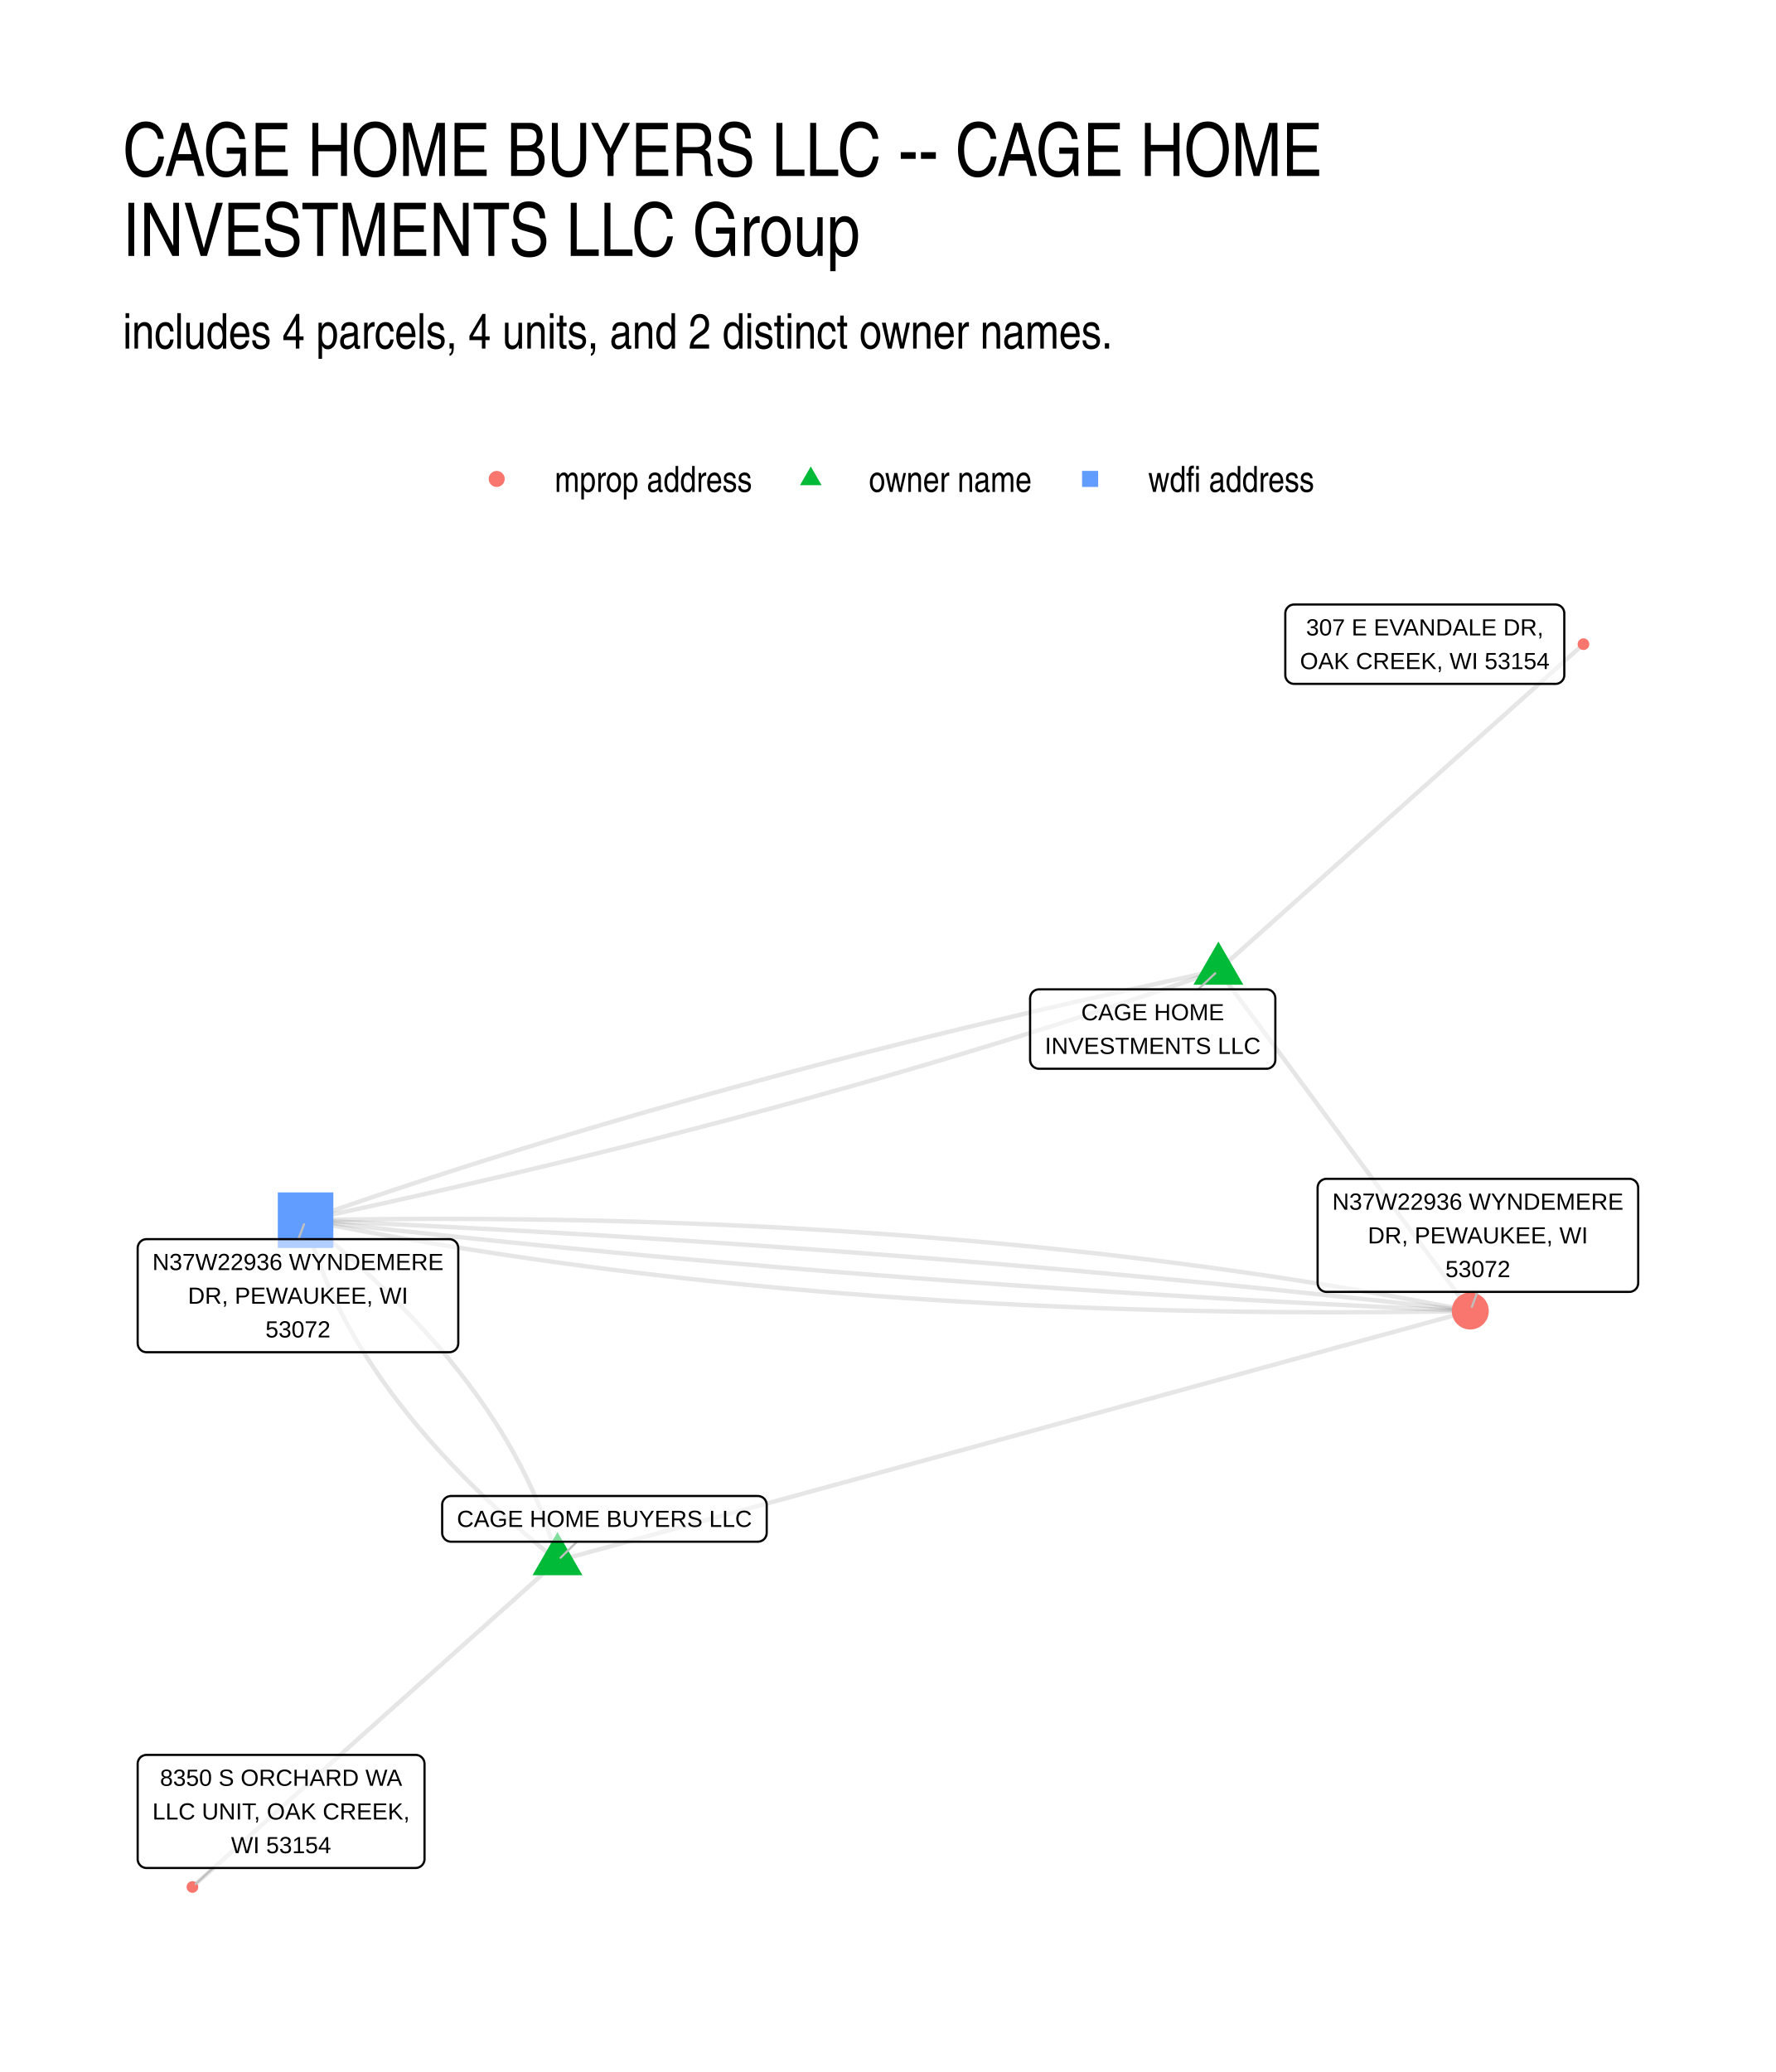
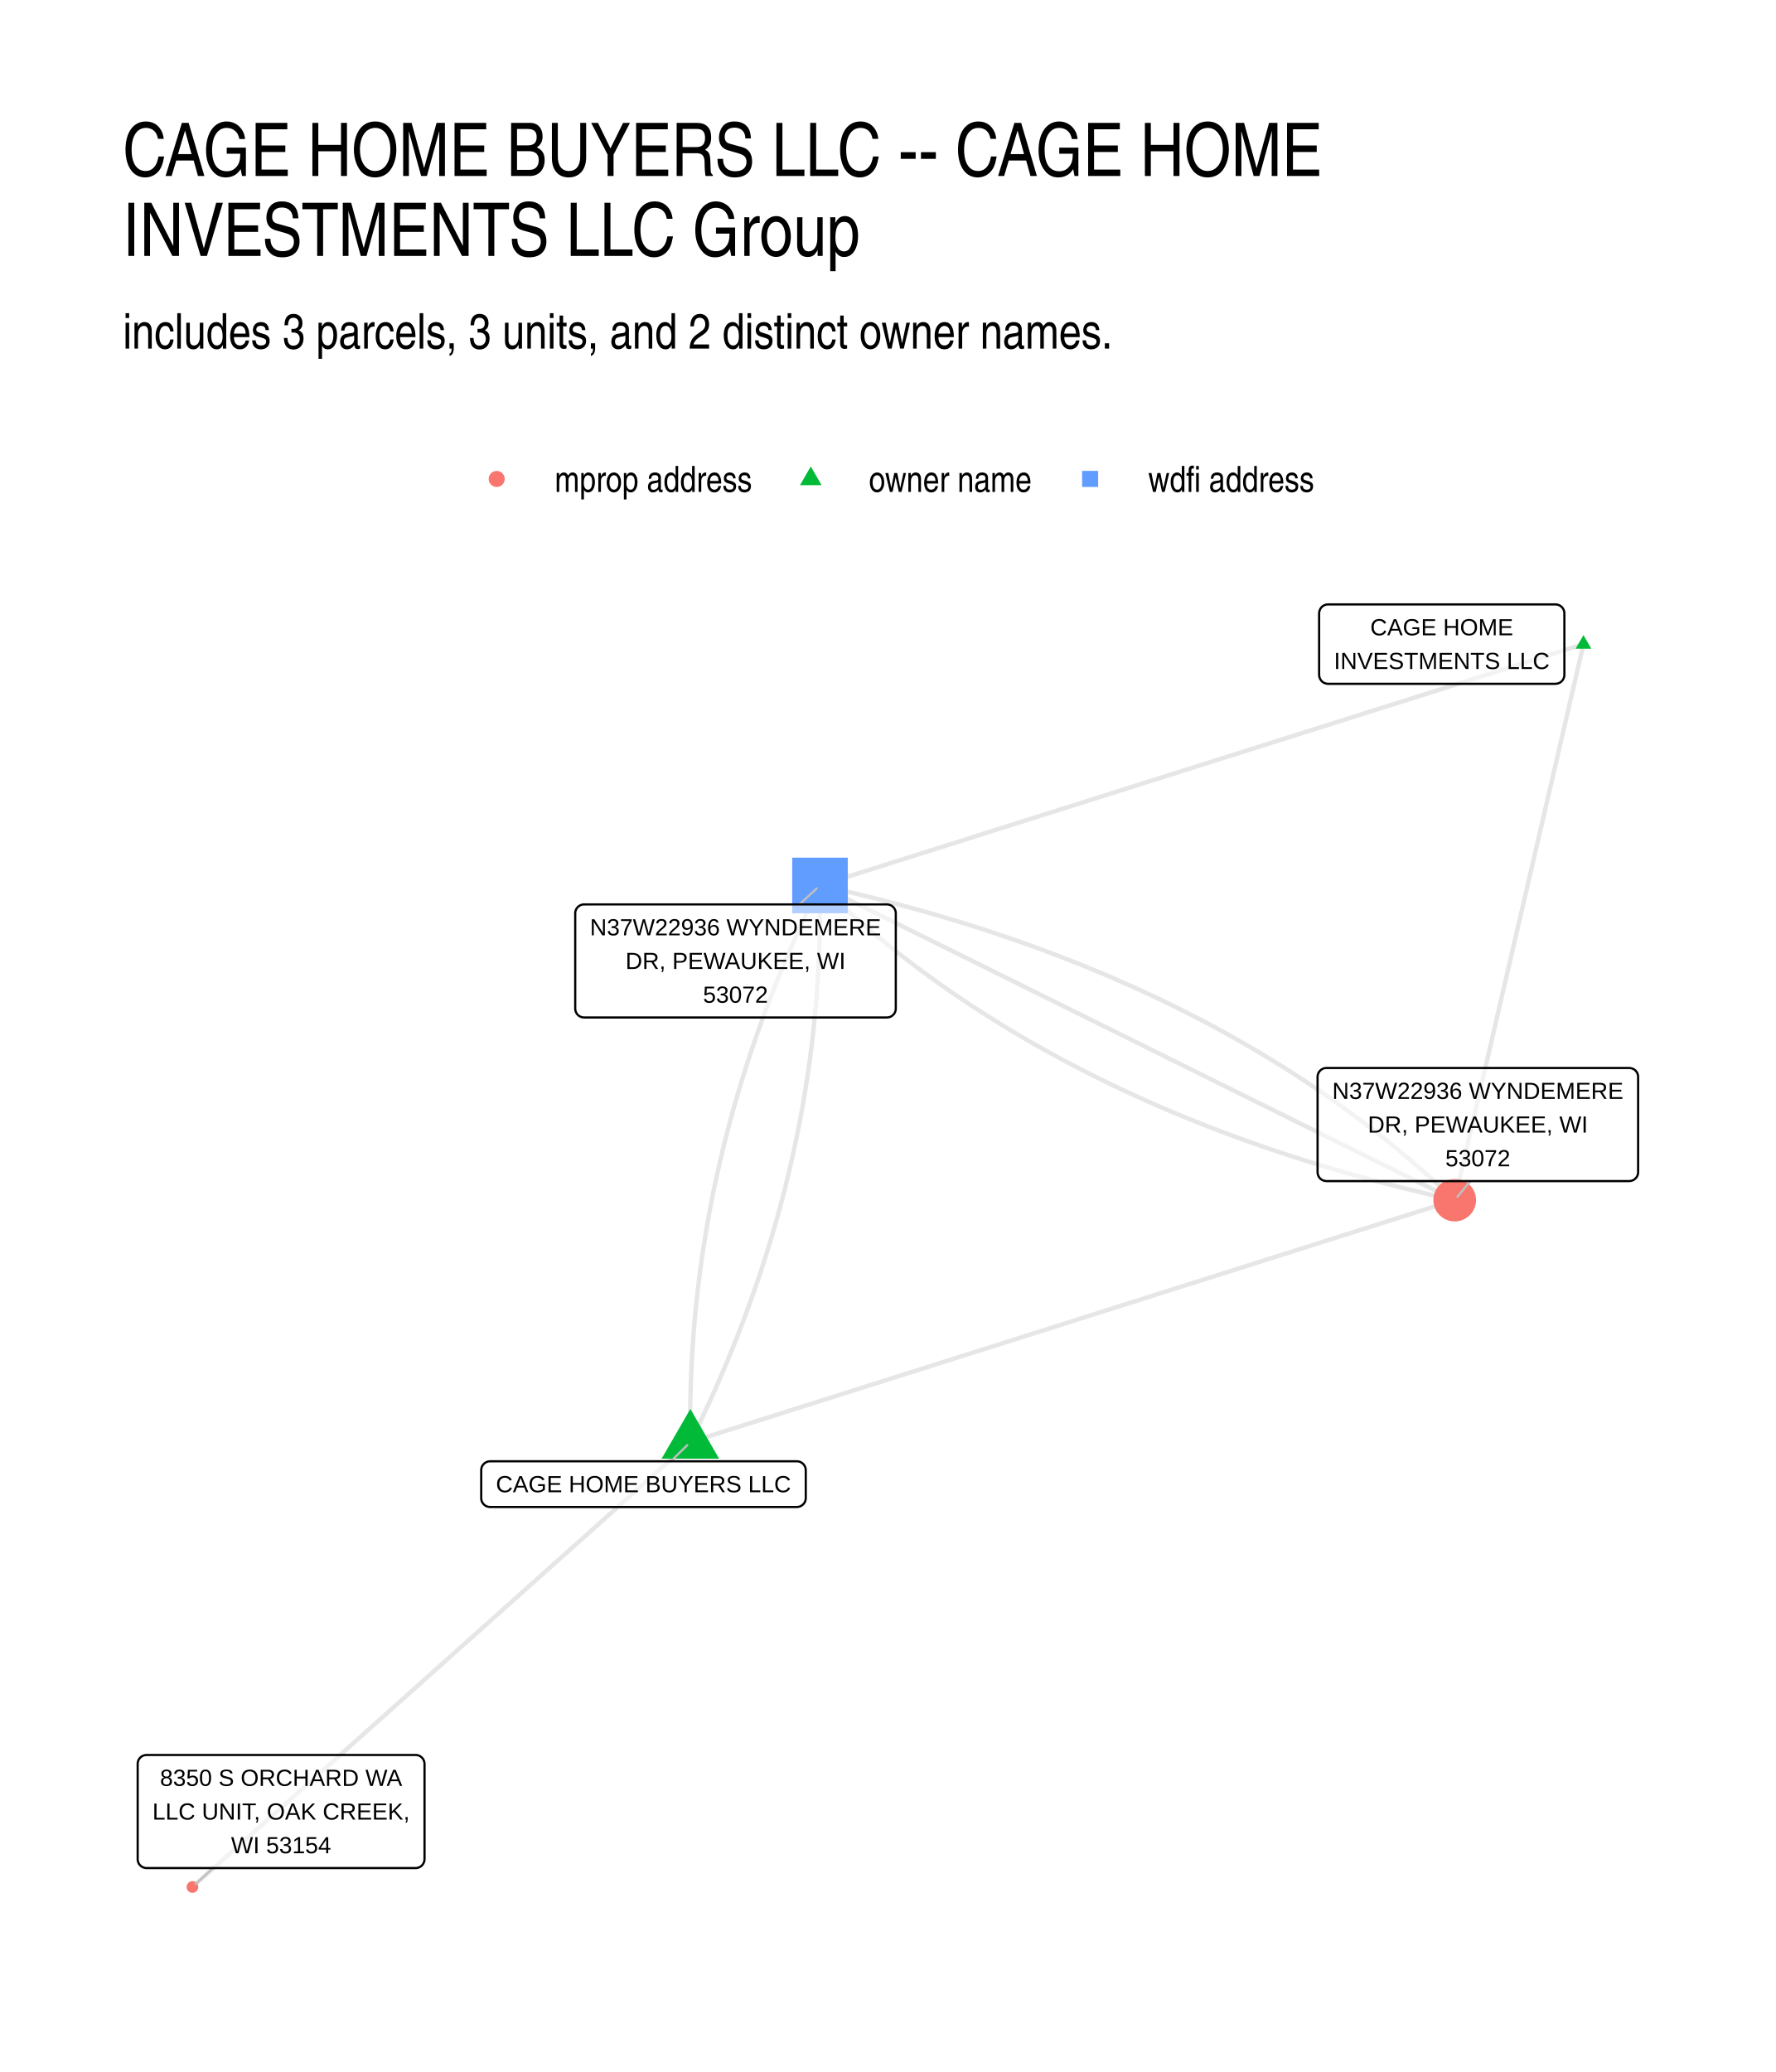
<svg xmlns="http://www.w3.org/2000/svg" width="576" height="672" viewBox="0 0 432 504">
  <g class="svglite">
    <defs>
      <style>.svglite line,.svglite polyline,.svglite polygon,.svglite path,.svglite circle{fill:none;stroke:#000000;stroke-linecap:round;stroke-linejoin:round;stroke-miterlimit:10.00}.svglite text{white-space:pre}.svglite g.glyphgroup path{fill:inherit;stroke:none}</style>
    </defs>
    <rect width="100%" height="100%" style="stroke-linecap:round;stroke-linejoin:round;stroke-miterlimit:10.00;stroke:none;fill:#FFFFFF" />
    <defs>
      <clipPath id="cpMC4wMHw0MzIuMDB8MC4wMHw1MDQuMDA=">
        <path d="M0 0h432v504H0z" />
      </clipPath>
    </defs>
    <g clip-path="url(#cpMC4wMHw0MzIuMDB8MC4wMHw1MDQuMDA=)">
      <path d="M0 0h432v504H0z" style="stroke-width:1.07;stroke:none;fill:#FFFFFF" />
    </g>
    <defs>
      <clipPath id="cpMjkuODl8NDAyLjExfDE0MS41OHw0NzQuMTE=">
        <path d="M29.89 141.58h372.22v332.53H29.89z" />
      </clipPath>
    </defs>
    <g clip-path="url(#cpMjkuODl8NDAyLjExfDE0MS41OHw0NzQuMTE=)">
-       <path d="m296.39 236.03.89-.8.9-.8.9-.8.89-.81.9-.8.9-.8.9-.8.89-.8.9-.8.9-.8.89-.81.9-.8.9-.8.9-.8.89-.8.9-.8.9-.8.89-.81.9-.8.9-.8.89-.8.9-.8.9-.8.9-.8.89-.81.9-.8.9-.8.89-.8.9-.8.9-.8.89-.8.9-.81.9-.8.9-.8.89-.8.9-.8.9-.8.89-.8.9-.8.9-.81.9-.8.89-.8.9-.8.9-.8.89-.8.9-.8.9-.81.89-.8.9-.8.9-.8.9-.8.89-.8.9-.8.9-.81.89-.8.9-.8.9-.8.89-.8.9-.8.9-.8.9-.81.89-.8.9-.8.9-.8.89-.8.9-.8.9-.8.89-.8.9-.81.9-.8.9-.8.89-.8.9-.8.9-.8.89-.8.9-.81.9-.8.9-.8.89-.8.9-.8.9-.8.89-.8.9-.81.9-.8.89-.8.9-.8.9-.8.9-.8.89-.8.9-.81.9-.8.89-.8.9-.8.9-.8.89-.8.9-.8.9-.8.9-.81.89-.8m-88.8 79.34-2.53.54-2.53.54-2.52.55-2.51.54-2.51.55-2.5.55-2.5.55-2.49.55-2.48.55-2.48.55-2.47.56-2.46.56-2.47.55-2.45.56-2.45.57-2.44.56-2.44.56-2.43.57-2.42.57-2.42.57-2.42.57-2.4.57-2.41.57-2.39.58-2.39.57-2.38.58-2.38.58-2.37.58-2.37.58-2.36.59-2.36.58-2.34.59-2.35.59-2.33.59-2.34.59-2.32.59-2.32.6-2.31.59-2.31.6-2.3.6-2.3.6-2.29.6-2.28.61-2.28.6-2.27.61-2.27.61-2.26.61-2.25.61-2.25.61-2.25.61-2.23.62-2.23.61-2.23.62-2.22.62-2.21.62-2.21.63-2.2.62-2.2.63-2.19.62-2.18.63-2.18.63-2.17.64-2.17.63-2.16.63-2.15.64-2.15.64-2.15.64-2.13.64-2.14.64-2.12.64-2.12.65-2.11.65-2.11.64-2.1.65-2.1.66-2.09.65-2.08.65-2.08.66-2.07.66-2.07.65-2.06.66-2.06.67-2.05.66-2.04.66-2.04.67-2.03.67-2.02.67-2.02.67-2.02.67-2.01.67-2 .68-1.99.68-1.99.67-1.99.68-1.98.68-1.97.69-1.97.68-1.96.69-1.95.68m61.27 82.86-.89.8-.9.8-.9.8-.89.81-.9.8-.9.8-.9.8-.89.8-.9.8-.9.8-.89.81-.9.8-.9.8-.9.8-.89.8-.9.8-.9.8-.89.8-.9.81-.9.8-.89.8-.9.8-.9.8-.9.8-.89.8-.9.81-.9.8-.89.8-.9.8-.9.8-.89.8-.9.8-.9.81-.9.8-.89.8-.9.8-.9.8-.89.8-.9.8-.9.81-.9.8-.89.8-.9.8-.9.8-.89.8-.9.8-.9.8-.89.81-.9.8-.9.8-.9.8-.89.8-.9.8-.9.8-.89.81-.9.8-.9.8-.89.8-.9.8-.9.8-.9.8-.89.81-.9.8-.9.8-.89.8-.9.8-.9.8-.89.8-.9.81-.9.8-.9.8-.89.8-.9.8-.9.8-.89.8-.9.81-.9.8-.9.8-.89.8-.9.8-.9.8-.89.8-.9.8-.9.81-.89.8-.9.8-.9.8-.9.8-.89.8-.9.8-.9.81-.89.8-.9.8-.9.8-.89.8-.9.8-.9.8-.9.81-.89.8m88.8-79.34-.22-.86-.24-.85-.24-.86-.25-.86-.26-.85-.27-.86-.27-.85-.28-.86-.29-.85-.3-.85-.31-.86-.31-.85-.33-.85-.33-.85-.33-.85-.35-.85-.36-.86-.36-.85-.37-.85-.38-.84-.38-.85-.4-.85-.4-.85-.41-.85-.42-.84-.43-.85-.43-.85-.45-.84-.45-.85-.46-.84-.46-.85-.48-.84-.48-.85-.49-.84-.5-.84-.51-.85-.51-.84-.52-.84-.53-.84-.54-.84-.55-.84-.56-.84-.56-.84-.57-.84-.58-.84-.58-.84-.6-.84-.6-.84-.61-.83-.62-.84-.63-.84-.63-.83-.65-.84-.65-.84-.66-.83-.66-.83-.68-.84-.68-.83-.69-.84-.7-.83-.71-.83-.71-.83-.73-.83-.73-.84-.74-.83-.74-.83-.76-.83-.76-.83-.77-.83-.78-.82-.79-.83-.8-.83-.8-.83-.81-.82-.82-.83-.83-.83-.83-.82-.84-.83-.86-.82-.86-.83-.86-.82-.88-.83-.88-.82-.89-.82-.9-.82-.91-.83-.91-.82-.93-.82-.93-.82-.94-.82-.95-.82-.95-.82-.96-.82-.98-.82-.97-.82-.99-.81-1-.82-1-.82-1.01-.82m222.05-60.77.62.84.61.83.62.84.62.84.62.83.62.84.62.84.62.83.62.84.62.84.62.84.61.83.62.84.62.84.62.83.62.84.62.84.62.83.62.84.62.84.61.83.62.84.62.84.62.84.62.83.62.84.62.84.62.83.62.84.62.84.61.83.62.84.62.84.62.83.62.84.62.84.62.84.62.83.62.84.61.84.62.83.62.84.62.84.62.83.62.84.62.84.62.83.62.84.62.84.61.84.62.83.62.84.62.84.62.83.62.84.62.84.62.83.62.84.61.84.62.84.62.83.62.84.62.84.62.83.62.84.62.84.62.83.61.84.62.84.62.83.62.84.62.84.62.84.62.83.62.84.62.84.62.83.61.84.62.84.62.83.62.84.62.84.62.83.62.84.62.84.62.84.61.83.62.84.62.84.62.83.62.84.62.84.62.83.62.84.62.84.62.83.61.84.62.84.62.84" style="stroke-width:1.07;stroke:#000000;stroke-opacity:0.10;stroke-linecap:butt" />
-       <path d="m296.39 236.03-1.96.69-1.96.68-1.97.69-1.97.68-1.98.68-1.98.68-1.99.68-2 .67-2 .68-2.01.67-2.01.68-2.02.67-2.03.67-2.03.66-2.04.67-2.04.66-2.05.67-2.05.66-2.06.66-2.07.66-2.07.65-2.08.66-2.09.65-2.09.66-2.09.65-2.1.65-2.11.65-2.12.64-2.11.65-2.13.64-2.13.64-2.14.65-2.14.63-2.15.64-2.16.64-2.16.63-2.16.64-2.18.63-2.17.63-2.19.63-2.19.63-2.19.62-2.21.63-2.2.62-2.22.62-2.22.62-2.22.62-2.23.62-2.24.61-2.24.61-2.25.62-2.26.61-2.26.61-2.26.6-2.28.61-2.27.61-2.29.6-2.29.6-2.29.6-2.3.6-2.31.6-2.32.59-2.31.6-2.33.59-2.33.59-2.34.59-2.34.59-2.35.59-2.35.58-2.36.59-2.37.58-2.37.58-2.38.58-2.38.58-2.39.58-2.4.57-2.4.57-2.41.58-2.41.57-2.42.57-2.43.56-2.43.57-2.43.56-2.45.57-2.45.56-2.45.56-2.46.56-2.47.55-2.47.56-2.48.55-2.48.56-2.49.55-2.5.55-2.5.55-2.5.54-2.52.55-2.52.54-2.52.54-2.53.54m61.27 82.86 2.25-.61 2.24-.62 2.24-.61 2.24-.62 2.25-.61 2.24-.61 2.24-.62 2.25-.61 2.24-.61 2.24-.62 2.25-.61 2.24-.62 2.24-.61 2.24-.61 2.25-.62 2.24-.61 2.24-.62 2.25-.61 2.24-.61 2.24-.62 2.24-.61 2.25-.62 2.24-.61 2.24-.61 2.25-.62 2.24-.61 2.24-.61 2.24-.62 2.25-.61 2.24-.62 2.24-.61 2.25-.61 2.24-.62 2.24-.61 2.25-.62 2.24-.61 2.24-.61 2.24-.62 2.25-.61 2.24-.62 2.24-.61 2.25-.61 2.24-.62 2.24-.61 2.24-.61 2.25-.62 2.24-.61 2.24-.62 2.25-.61 2.24-.61 2.24-.62 2.24-.61 2.25-.62 2.24-.61 2.24-.61 2.25-.62 2.24-.61 2.24-.62 2.25-.61 2.24-.61 2.24-.62 2.24-.61 2.25-.61 2.24-.62 2.24-.61 2.25-.62 2.24-.61 2.24-.61 2.24-.62 2.25-.61 2.24-.62 2.24-.61 2.25-.61 2.24-.62 2.24-.61 2.25-.62 2.24-.61 2.24-.61 2.24-.62 2.25-.61 2.24-.61 2.24-.62 2.25-.61 2.24-.62 2.24-.61 2.24-.61 2.25-.62 2.24-.61 2.24-.62 2.25-.61 2.24-.61 2.24-.62 2.24-.61 2.25-.62 2.24-.61 2.24-.61 2.25-.62 2.24-.61 2.24-.61m-222.05 60.77-1.01-.82-1-.81-1-.82-.98-.82-.98-.82-.98-.82-.96-.82-.95-.82-.95-.82-.94-.82-.93-.82-.93-.82-.91-.82-.91-.82-.9-.82-.89-.83-.88-.82-.88-.82-.86-.83-.86-.82-.85-.83-.85-.82-.83-.83-.83-.83-.82-.82-.81-.83-.8-.83-.8-.82-.79-.83-.77-.83-.78-.83-.76-.83-.75-.83-.75-.83-.74-.83-.73-.83-.72-.83-.72-.84-.71-.83-.7-.83-.69-.83-.68-.84-.67-.83-.67-.84-.66-.83-.65-.84-.64-.83-.64-.84-.63-.83-.62-.84-.61-.84-.6-.84-.59-.83-.59-.84-.58-.84-.57-.84-.56-.84-.56-.84-.55-.84-.53-.84-.54-.84-.52-.85-.51-.84-.51-.84-.5-.84-.49-.85-.48-.84-.48-.85-.46-.84-.46-.85-.45-.84-.45-.85-.43-.84-.43-.85-.42-.85-.41-.85-.4-.84-.39-.85-.39-.85-.38-.85-.37-.85-.36-.85-.36-.85-.34-.85-.34-.85-.33-.86-.33-.85-.31-.85-.31-.85-.3-.86-.29-.85-.28-.85-.27-.86-.27-.85-.26-.86-.25-.86-.24-.85-.24-.86-.22-.86" style="stroke-width:1.07;stroke:#000000;stroke-opacity:0.10;stroke-linecap:butt" />
-       <path d="m74.34 296.8 2.55.51 2.55.49 2.56.5 2.57.48 2.57.48 2.58.48 2.59.47 2.59.46 2.6.46 2.61.45 2.61.45 2.62.44 2.62.43 2.63.43 2.64.42 2.65.42 2.65.41 2.65.41 2.67.4 2.67.39 2.67.39 2.68.39 2.69.37 2.7.38 2.7.36 2.71.36 2.71.36 2.72.35 2.73.34 2.74.34 2.74.33 2.74.32 2.76.32 2.76.32 2.76.31 2.77.3 2.78.3 2.79.29 2.79.29 2.8.28 2.8.27 2.81.27 2.82.26 2.82.26 2.83.25 2.84.25 2.84.24 2.85.23 2.85.23 2.87.22 2.86.22 2.88.21 2.88.21 2.89.2 2.89.19 2.9.19 2.91.19 2.91.17 2.92.17 2.93.17 2.93.16 2.94.15 2.94.15 2.95.15 2.96.13 2.97.13 2.97.13 2.97.12 2.99.12 2.99.1 2.99.11 3.01.09 3.01.1 3.01.08 3.02.08 3.03.08 3.04.06 3.04.07 3.05.05 3.05.06 3.06.04 3.07.04 3.07.04 3.08.02 3.09.03 3.09.01 3.1.02h6.21l3.12-.01 3.13-.01 3.13-.01 3.13-.03 3.15-.03 3.15-.03 3.15-.04 3.17-.05 3.17-.05 3.17-.05" style="stroke-width:1.07;stroke:#000000;stroke-opacity:0.10;stroke-linecap:butt" />
-       <path d="m74.34 296.8 2.76.32 2.75.31 2.77.32 2.76.31 2.77.31 2.76.3 2.77.31 2.78.3 2.77.3 2.78.3 2.78.3 2.78.3 2.78.29 2.78.29 2.79.29 2.79.29 2.79.28 2.8.29 2.79.28 2.8.28 2.8.28 2.8.28 2.81.27 2.8.27 2.81.27 2.81.27 2.81.27 2.82.26 2.82.27 2.81.26 2.83.26 2.82.26 2.82.25 2.83.25 2.83.26 2.83.25 2.84.24 2.83.25 2.84.24 2.84.25 2.85.24 2.84.23 2.85.24 2.85.24 2.85.23 2.85.23 2.86.23 2.85.22 2.86.23 2.87.22 2.86.22 2.87.22 2.86.22 2.87.22 2.88.21 2.87.21 2.88.21 2.88.21 2.88.2 2.88.21 2.89.2 2.88.2 2.89.2 2.9.19 2.89.2 2.9.19 2.89.19 2.9.19 2.91.19 2.9.18 2.91.19 2.91.18 2.91.18 2.91.17 2.92.18 2.91.17 2.92.17 2.92.17 2.93.17 2.92.17 2.93.16 2.93.16 2.94.16 2.93.16 2.94.16 2.93.15 2.95.15 2.94.15 2.94.15 2.95.15 2.95.15 2.95.14 2.96.14 2.95.14 2.96.14 2.96.13 2.96.13 2.97.14 2.96.13" style="stroke-width:1.07;stroke:#000000;stroke-opacity:0.10;stroke-linecap:butt" />
-       <path d="m74.34 296.8 2.96.13 2.97.13 2.96.14 2.96.13 2.96.14 2.95.14 2.96.14 2.95.14 2.95.15 2.95.15 2.94.14 2.94.15 2.95.16 2.93.15 2.94.16 2.93.16 2.94.16 2.93.16 2.93.16 2.92.17 2.93.17 2.92.17 2.92.17 2.91.17 2.92.18 2.91.17 2.91.18 2.91.18 2.91.19 2.9.18 2.91.19 2.9.19 2.89.19 2.9.19 2.89.19 2.9.2 2.89.2 2.88.2 2.89.2 2.88.21 2.88.2 2.88.21 2.88.21 2.87.21 2.88.21 2.87.22 2.86.22 2.87.22 2.86.22 2.87.22 2.86.23 2.85.22 2.86.23 2.85.23 2.85.23 2.85.24 2.85.23 2.84.24 2.85.24 2.84.25 2.84.24 2.83.25 2.84.24 2.83.25 2.83.25 2.83.26 2.82.25 2.82.26 2.83.26 2.81.26 2.82.26 2.82.27 2.81.27 2.81.27 2.81.27 2.8.27 2.81.27 2.8.28 2.8.28 2.8.28 2.79.28 2.8.28 2.79.29 2.79.29 2.79.29 2.78.29 2.78.29 2.78.3 2.78.3 2.78.3 2.77.3 2.78.3 2.77.31 2.76.3 2.77.31 2.76.31 2.77.31 2.75.32 2.76.32" style="stroke-width:1.07;stroke:#000000;stroke-opacity:0.10;stroke-linecap:butt" />
-       <path d="m74.34 296.8 3.17-.05 3.17-.05 3.17-.05 3.15-.04 3.15-.04 3.15-.02 3.13-.03 3.13-.01 3.13-.02h9.33l3.1.02 3.09.01 3.09.03 3.08.02 3.07.04 3.07.04 3.06.04 3.05.06 3.05.05 3.04.07 3.04.06 3.03.08 3.02.08 3.01.08 3.01.1 3.01.09 2.99.11 2.99.1 2.99.12 2.97.12 2.97.12 2.97.14 2.96.13 2.95.15 2.94.14 2.94.16 2.93.16 2.93.17 2.92.17 2.91.17 2.91.19 2.9.19 2.89.19 2.89.2 2.88.21 2.88.21 2.86.21 2.87.23 2.85.23 2.85.23 2.84.24 2.84.25 2.83.25 2.82.26 2.82.26 2.81.27 2.8.27 2.8.28 2.79.29 2.79.29 2.78.3 2.77.3 2.76.31 2.76.31 2.76.33 2.74.32 2.74.33 2.74.34 2.73.34 2.72.35 2.71.36 2.71.36 2.7.36 2.7.38 2.69.37 2.68.39 2.67.38 2.67.4 2.67.4 2.65.41 2.65.41 2.65.42 2.64.42 2.63.43 2.62.43 2.62.44 2.61.45 2.61.45 2.6.46 2.59.46 2.59.47 2.58.48 2.57.48 2.57.48 2.56.49 2.55.5 2.55.51" style="stroke-width:1.07;stroke:#000000;stroke-opacity:0.10;stroke-linecap:butt" />
-       <path d="m296.39 229.03 6.06 10.5h-12.13zM135.61 372.66l6.07 10.5h-12.13z" style="stroke-width:0.71;stroke:none;fill:#00BA38" />
-       <path d="M67.58 303.56h13.51v-13.51H67.58z" style="stroke-width:0.71;stroke:none;fill:#619CFF" />
-       <circle cx="385.19" cy="156.69" r="1.42" style="stroke-width:0.71;stroke:none;fill:#F8766D" />
+       <path d="m167.94 350.78-1.23 1.09-1.22 1.1-1.22 1.09-1.23 1.09-1.22 1.1-1.22 1.09-1.23 1.09-1.22 1.1-1.22 1.09-1.23 1.09-1.22 1.1-1.22 1.09-1.23 1.09-1.22 1.09-1.22 1.1-1.23 1.09-1.22 1.09-1.23 1.1-1.22 1.09-1.22 1.09-1.23 1.1-1.22 1.09-1.22 1.09-1.23 1.1-1.22 1.09-1.22 1.09-1.23 1.1-1.22 1.09-1.22 1.09-1.23 1.09-1.22 1.1-1.23 1.09-1.22 1.09-1.22 1.1-1.23 1.09-1.22 1.09-1.22 1.1-1.23 1.09-1.22 1.09-1.22 1.1-1.23 1.09-1.22 1.09-1.22 1.09-1.23 1.1-1.22 1.09-1.22 1.09-1.23 1.1-1.22 1.09-1.23 1.09-1.22 1.1-1.22 1.09-1.23 1.09-1.22 1.1-1.22 1.09-1.23 1.09-1.22 1.09-1.22 1.1-1.23 1.09-1.22 1.09-1.22 1.1-1.23 1.09-1.22 1.09-1.23 1.1-1.22 1.09-1.22 1.09-1.23 1.1-1.22 1.09-1.22 1.09-1.23 1.09-1.22 1.1-1.22 1.09-1.23 1.09-1.22 1.1-1.22 1.09-1.23 1.09-1.22 1.1-1.22 1.09-1.23 1.09-1.22 1.1-1.23 1.09-1.22 1.09-1.22 1.09-1.23 1.1-1.22 1.09-1.22 1.09-1.23 1.1-1.22 1.09-1.22 1.09-1.23 1.1-1.22 1.09-1.22 1.09-1.23 1.1-1.22 1.09-1.23 1.09-1.22 1.09-1.22 1.1-1.23 1.09-1.22 1.09-1.22 1.1m121.13-108.22.66-1.33.65-1.33.64-1.34.64-1.33.63-1.34.62-1.34.62-1.33.61-1.34.6-1.34.59-1.34.59-1.34.58-1.34.58-1.34.56-1.34.57-1.34.55-1.35.55-1.34.54-1.35.53-1.34.53-1.35.51-1.35.52-1.34.5-1.35.5-1.35.49-1.35.49-1.35.47-1.35.48-1.35.46-1.36.46-1.35.45-1.35.44-1.36.44-1.35.42-1.36.43-1.36.41-1.36.41-1.35.4-1.36.4-1.36.38-1.36.39-1.37.37-1.36.37-1.36.36-1.36.35-1.37.35-1.36.33-1.37.34-1.36.32-1.37.32-1.37.31-1.37.31-1.37.29-1.37.3-1.37.28-1.37.28-1.37.27-1.37.26-1.38.26-1.37.25-1.37.24-1.38.23-1.38.23-1.37.22-1.38.22-1.38.21-1.38.2-1.38.19-1.38.19-1.38.18-1.38.17-1.38.17-1.39.16-1.38.15-1.39.14-1.38.14-1.39.13-1.39.13-1.38.12-1.39.11-1.39.1-1.39.1-1.39.09-1.39.08-1.39.08-1.4.07-1.39.06-1.39.06-1.4.04-1.4.05-1.39.03-1.4.03-1.4.02-1.39.01-1.4.01-1.4v-1.4l-.01-1.41-.01-1.4-.02-1.4m185.72-58.69-.31 1.37-.32 1.36-.32 1.37-.31 1.37-.32 1.36-.32 1.37-.31 1.36-.32 1.37-.32 1.36-.31 1.37-.32 1.37-.31 1.36-.32 1.37-.32 1.36-.31 1.37-.32 1.37-.32 1.36-.31 1.37-.32 1.36-.32 1.37-.31 1.37-.32 1.36-.32 1.37-.31 1.36-.32 1.37-.31 1.36-.32 1.37-.32 1.37-.31 1.36-.32 1.37-.32 1.36-.31 1.37-.32 1.37-.32 1.36-.31 1.37-.32 1.36-.32 1.37-.31 1.36-.32 1.37-.31 1.37-.32 1.36-.32 1.37-.31 1.36-.32 1.37-.32 1.37-.31 1.36-.32 1.37-.32 1.36-.31 1.37-.32 1.36-.32 1.37-.31 1.37-.32 1.36-.31 1.37-.32 1.36-.32 1.37-.31 1.37-.32 1.36-.32 1.37-.31 1.36-.32 1.37-.32 1.36-.31 1.37-.32 1.37-.32 1.36-.31 1.37-.32 1.36-.31 1.37-.32 1.37-.32 1.36-.31 1.37-.32 1.36-.32 1.37-.31 1.36-.32 1.37-.32 1.37-.31 1.36-.32 1.37-.32 1.36-.31 1.37-.32 1.37-.31 1.36-.32 1.37-.32 1.36-.31 1.37-.32 1.37-.32 1.36-.31 1.37-.32 1.36-.32 1.37-.31 1.36-.32 1.37-.32 1.37-.31 1.36-.32 1.37-.31 1.36-.32 1.37-.32 1.37-.31 1.36m31.32-135.22-1.87.6-1.88.59-1.88.59-1.87.59-1.88.6-1.87.59-1.88.59-1.88.59-1.87.6-1.88.59-1.87.59-1.88.6-1.88.59-1.87.59-1.88.59-1.87.6-1.88.59-1.87.59-1.88.6-1.88.59-1.87.59-1.88.59-1.87.6-1.88.59-1.88.59-1.87.6-1.88.59-1.87.59-1.88.59-1.88.6-1.87.59-1.88.59-1.87.59-1.88.6-1.88.59-1.87.59-1.88.6-1.87.59-1.88.59-1.88.59-1.87.6-1.88.59-1.87.59-1.88.6-1.88.59-1.87.59-1.88.59-1.87.6-1.88.59-1.88.59-1.87.6-1.88.59-1.87.59-1.88.59-1.88.6-1.87.59-1.88.59-1.87.6-1.88.59-1.88.59-1.87.59-1.88.6-1.87.59-1.88.59-1.88.59-1.87.6-1.88.59-1.87.59-1.88.6-1.88.59-1.87.59-1.88.59-1.87.6-1.88.59-1.88.59-1.87.6-1.88.59-1.87.59-1.88.59-1.88.6-1.87.59-1.88.59-1.87.6-1.88.59-1.88.59-1.87.59-1.88.6-1.87.59-1.88.59-1.88.59-1.87.6-1.88.59-1.87.59-1.88.6-1.88.59-1.87.59-1.88.59-1.87.6-1.88.59m-31.53 135.4 1.88-.59 1.87-.6 1.88-.59 1.88-.6 1.88-.59 1.88-.6 1.87-.59 1.88-.6 1.88-.59 1.88-.59 1.88-.6 1.88-.59 1.87-.6 1.88-.59 1.88-.6 1.88-.59 1.88-.6 1.87-.59 1.88-.6 1.88-.59 1.88-.6 1.88-.59 1.87-.6 1.88-.59 1.88-.59 1.88-.6 1.88-.59 1.87-.6 1.88-.59 1.88-.6 1.88-.59 1.88-.6 1.87-.59 1.88-.6 1.88-.59 1.88-.6 1.88-.59 1.87-.6 1.88-.59 1.88-.59 1.88-.6 1.88-.59 1.87-.6 1.88-.59 1.88-.6 1.88-.59 1.88-.6 1.88-.59 1.87-.6 1.88-.59 1.88-.6 1.88-.59 1.88-.59 1.87-.6 1.88-.59 1.88-.6 1.88-.59 1.88-.6 1.87-.59 1.88-.6 1.88-.59 1.88-.6 1.88-.59 1.87-.6 1.88-.59 1.88-.6 1.88-.59 1.88-.59 1.87-.6 1.88-.59 1.88-.6 1.88-.59 1.88-.6 1.87-.59 1.88-.6 1.88-.59 1.88-.6 1.88-.59 1.87-.6 1.88-.59 1.88-.6 1.88-.59 1.88-.59 1.87-.6 1.88-.59 1.88-.6 1.88-.59 1.88-.6 1.88-.59 1.87-.6 1.88-.59 1.88-.6 1.88-.59 1.88-.6 1.87-.59 1.88-.6 1.88-.59 1.88-.59 1.88-.6" style="stroke-width:1.07;stroke:#000000;stroke-opacity:0.10;stroke-linecap:butt" />
+       <path d="m167.94 350.78-.02-1.4-.02-1.4v-4.2l.02-1.4.02-1.4.03-1.4.03-1.4.04-1.39.05-1.4.06-1.39.06-1.4.07-1.39.08-1.39.08-1.4.09-1.39.1-1.39.1-1.39.11-1.39.12-1.38.12-1.39.14-1.39.13-1.39.15-1.38.15-1.39.16-1.38.17-1.38.17-1.39.18-1.38.19-1.38.19-1.38.2-1.38.21-1.38.22-1.38.22-1.37.23-1.38.23-1.38.24-1.37.25-1.38.26-1.37.26-1.38.27-1.37.28-1.37.28-1.37.29-1.37.3-1.37.31-1.37.31-1.37.32-1.37.32-1.36.33-1.37.34-1.37.35-1.36.35-1.36.36-1.37.37-1.36.37-1.36.38-1.36.39-1.36.4-1.36.4-1.36.41-1.36.41-1.36.42-1.36.43-1.35.44-1.36.44-1.35.45-1.36.46-1.35.46-1.35.47-1.36.48-1.35.49-1.35.49-1.35.5-1.35.5-1.34.51-1.35.52-1.35.53-1.35.53-1.34.54-1.35.55-1.34.55-1.34.56-1.35.57-1.34.58-1.34.58-1.34.59-1.34.59-1.34.6-1.34.61-1.34.62-1.33.62-1.34.63-1.33.64-1.34.64-1.33.65-1.34.66-1.33m0 0 1.18 1.12 1.18 1.1 1.19 1.11 1.2 1.09 1.21 1.09 1.21 1.08 1.23 1.07 1.23 1.07 1.24 1.06 1.24 1.05 1.26 1.05 1.26 1.03 1.27 1.04 1.28 1.02 1.29 1.02 1.29 1.01 1.3 1 1.31 1 1.32.99 1.32.98 1.33.98 1.34.97 1.35.96 1.36.95 1.36.95 1.37.94 1.38.94 1.39.92 1.4.92 1.4.91 1.41.91 1.42.9 1.43.89 1.43.89 1.44.87 1.45.87 1.46.87 1.47.86 1.47.85 1.48.84 1.49.83 1.5.83 1.5.83 1.51.81 1.53.81 1.52.8 1.54.79 1.54.79 1.56.78 1.55.77 1.57.77 1.58.76 1.58.75 1.59.75 1.6.73 1.61.73 1.61.73 1.62.72 1.63.71 1.64.7 1.65.7 1.65.68 1.66.69 1.67.67 1.68.67 1.68.66 1.69.66 1.7.64 1.71.64 1.72.64 1.72.62 1.73.62 1.74.61 1.75.61 1.76.6 1.76.59 1.77.58 1.78.58 1.78.57 1.8.56 1.8.56 1.81.55 1.82.54 1.82.54 1.84.53 1.84.52 1.85.51 1.85.51 1.87.5 1.87.49 1.88.49 1.89.48 1.9.47 1.9.47 1.91.46 1.92.45 1.93.44 1.93.44 1.95.43" style="stroke-width:1.07;stroke:#000000;stroke-opacity:0.10;stroke-linecap:butt" />
+       <path d="m199.47 215.38 1.56.77 1.56.78 1.56.77 1.56.77 1.56.78 1.56.77 1.56.77 1.56.77 1.56.78 1.56.77 1.56.77 1.55.78 1.56.77 1.56.77 1.56.78 1.56.77 1.56.77 1.56.77 1.56.78 1.56.77 1.56.77 1.56.78 1.56.77 1.56.77 1.56.78 1.56.77 1.56.77 1.56.78 1.56.77 1.56.77 1.56.77 1.56.78 1.56.77 1.55.77 1.56.78 1.56.77 1.56.77 1.56.78 1.56.77 1.56.77 1.56.77 1.56.78 1.56.77 1.56.77 1.56.78 1.56.77 1.56.77 1.56.78 1.56.77 1.56.77 1.56.78 1.56.77 1.56.77 1.56.77 1.56.78 1.56.77 1.55.77 1.56.78 1.56.77 1.56.77 1.56.78 1.56.77 1.56.77 1.56.77 1.56.78 1.56.77 1.56.77 1.56.78 1.56.77 1.56.77 1.56.78 1.56.77 1.56.77 1.56.78 1.56.77 1.56.77 1.56.77 1.56.78 1.55.77 1.56.77 1.56.78 1.56.77 1.56.77 1.56.78 1.56.77 1.56.77 1.56.77 1.56.78 1.56.77 1.56.77 1.56.78 1.56.77 1.56.77 1.56.78 1.56.77 1.56.77 1.56.77 1.56.78 1.56.77" style="stroke-width:1.07;stroke:#000000;stroke-opacity:0.10;stroke-linecap:butt" />
+       <path d="m199.47 215.38 1.94.43 1.94.44 1.93.44 1.91.45 1.92.46 1.9.47 1.9.47 1.88.48 1.88.49 1.88.49 1.86.5 1.86.51 1.85.51 1.84.52 1.83.53 1.83.54 1.81.54 1.81.55 1.81.56 1.79.56 1.79.57 1.78.58 1.77.58 1.76.59 1.75.6 1.75.61 1.74.61 1.73.62 1.73.62 1.71.64 1.71.64 1.7.65 1.69.65 1.69.66 1.68.67 1.66.67 1.67.69 1.65.69 1.65.69 1.63.71 1.63.71 1.63.71 1.61.73 1.61.73 1.59.74 1.6.74 1.58.75 1.57.76 1.57.77 1.56.77 1.55.78 1.55.79 1.53.79 1.53.8 1.52.81 1.51.82 1.51.82 1.5.83 1.48.83 1.49.85 1.47.85 1.47.85 1.45.87 1.45.87 1.45.88 1.43.88 1.43.89 1.41.9 1.42.91 1.4.91 1.39.92 1.39.93 1.38.93 1.37.94 1.37.95 1.35.95 1.35.96 1.34.97 1.33.98 1.33.98 1.32.99 1.31 1 1.3 1 1.29 1.01 1.29 1.02 1.27 1.02 1.27 1.04 1.27 1.04 1.25 1.04 1.25 1.05 1.24 1.06 1.23 1.07 1.22 1.07 1.22 1.08 1.2 1.09 1.2 1.1 1.2 1.1 1.18 1.11 1.18 1.11" style="stroke-width:1.07;stroke:#000000;stroke-opacity:0.10;stroke-linecap:butt" />
+       <path d="m167.94 342.71 6.99 12.11h-13.99zm217.25-188.23 1.92 3.32h-3.83z" style="stroke-width:0.71;stroke:none;fill:#00BA38" />
+       <path d="M192.71 222.14h13.52v-13.52h-13.52z" style="stroke-width:0.71;stroke:none;fill:#619CFF" />
      <circle cx="46.81" cy="459" r="1.42" style="stroke-width:0.71;stroke:none;fill:#F8766D" />
-       <circle cx="357.66" cy="318.89" r="4.5" style="stroke-width:0.71;stroke:none;fill:#F8766D" />
-       <path d="m291.46 240.65 4.15-3.89M140.35 375.01l-3.98 3.9m-63.78-77.5 1.37-3.61M51.84 454.37l-4.25 3.9m311.82-144.03-1.37 3.65" style="stroke-width:0.53;stroke:#BFBFBF" />
-       <path d="M252.74 259.96h55.34-.09l.35-.01.34-.07.32-.13.3-.17.27-.22.23-.26.19-.29.14-.32.08-.34.03-.35h0v-14.99h0l-.03-.34-.08-.34-.14-.32-.19-.3-.23-.26-.27-.22-.3-.17-.32-.12-.34-.07-.26-.02h-55.34l.26.02-.34-.02-.35.05-.33.09-.32.15-.28.2-.25.24-.21.28-.16.31-.11.33-.06.34-.01.17v14.99l.01-.17v.35l.06.34.11.33.16.31.21.28.25.24.28.19.32.15.33.1.35.04z" style="stroke-width:0.53;fill:#FFFFFF;fill-opacity:0.50" />
-       <text x="280.41" y="248.17" lengthAdjust="spacingAndGlyphs" style="font-size:5.69px;font-family:&quot;Liberation Sans&quot;" text-anchor="middle" textLength="34.77">CAGE HOME</text>
-       <text x="280.41" y="256.36" lengthAdjust="spacingAndGlyphs" style="font-size:5.69px;font-family:&quot;Liberation Sans&quot;" text-anchor="middle" textLength="52.45">INVESTMENTS LLC</text>
-       <path d="M109.72 375.01h74.63-.09l.35-.02.34-.07.33-.12.3-.17.27-.22.23-.26.18-.3.14-.32.08-.34.03-.34h0v-6.8h0l-.03-.34-.08-.34-.14-.32-.18-.3-.23-.26-.27-.22-.3-.17-.33-.12-.34-.07-.26-.02h-74.63l.26.02-.35-.02-.34.05-.34.09-.31.15-.29.2-.25.24-.2.28-.17.3-.11.33-.05.35-.01.17v6.8l.01-.18v.35l.05.35.11.32.17.31.2.28.25.24.29.2.31.15.34.09.34.05z" style="stroke-width:0.53;fill:#FFFFFF;fill-opacity:0.50" />
-       <text x="147.04" y="371.41" lengthAdjust="spacingAndGlyphs" style="font-size:5.69px;font-family:&quot;Liberation Sans&quot;" text-anchor="middle" textLength="71.75">CAGE HOME BUYERS LLC</text>
-       <path d="M35.65 328.92h73.67-.09l.35-.02.34-.07.32-.12.3-.17.27-.22.23-.26.19-.3.13-.32.09-.34.03-.34h0v-23.19h0l-.03-.34-.09-.34-.13-.32-.19-.29-.23-.26-.27-.22-.3-.18-.32-.12-.34-.07-.26-.02H35.65l.26.02-.34-.02-.35.05-.33.09-.32.15-.28.2-.25.24-.21.28-.16.31-.11.33-.06.34-.01.17v23.19l.01-.18v.35l.06.35.11.33.16.3.21.28.25.24.28.2.32.15.33.09.35.05z" style="stroke-width:0.53;fill:#FFFFFF;fill-opacity:0.50" />
-       <text x="72.49" y="308.93" lengthAdjust="spacingAndGlyphs" style="font-size:5.69px;font-family:&quot;Liberation Sans&quot;" text-anchor="middle" textLength="70.78">N37W22936 WYNDEMERE</text>
-       <text x="72.49" y="317.12" lengthAdjust="spacingAndGlyphs" style="font-size:5.69px;font-family:&quot;Liberation Sans&quot;" text-anchor="middle" textLength="53.53">DR, PEWAUKEE, WI</text>
-       <text x="72.49" y="325.32" lengthAdjust="spacingAndGlyphs" style="font-size:5.69px;font-family:&quot;Liberation Sans&quot;" text-anchor="middle" textLength="15.78">53072</text>
-       <path d="M314.82 166.35h63.55-.08l.34-.01.34-.07.33-.12.3-.18.27-.22.23-.26.19-.29.13-.32.09-.34.02-.35h0V149.2h0l-.02-.34-.09-.34-.13-.32-.19-.3-.23-.26-.27-.22-.3-.17-.33-.12-.34-.07-.26-.02h-63.55l.26.02-.34-.02-.35.05-.33.09-.32.15-.28.2-.25.24-.21.28-.17.31-.11.33-.05.34-.01.17v14.99l.01-.17v.35l.05.34.11.33.17.31.21.28.25.24.28.19.32.15.33.1.35.04z" style="stroke-width:0.53;fill:#FFFFFF;fill-opacity:0.50" />
-       <text x="346.6" y="154.56" lengthAdjust="spacingAndGlyphs" style="font-size:5.69px;font-family:&quot;Liberation Sans&quot;" text-anchor="middle" textLength="57.73">307 E EVANDALE DR,</text>
-       <text x="346.6" y="162.75" lengthAdjust="spacingAndGlyphs" style="font-size:5.69px;font-family:&quot;Liberation Sans&quot;" text-anchor="middle" textLength="60.67">OAK CREEK, WI 53154</text>
-       <path d="M35.65 454.37h65.46-.09l.35-.01.34-.07.32-.13.3-.17.27-.22.23-.26.19-.29.13-.32.09-.34.03-.35h0v-23.18h0l-.03-.35-.09-.34-.13-.32-.19-.29-.23-.26-.27-.22-.3-.18-.32-.12-.34-.07-.26-.01H35.65l.26.01-.35-.01-.34.04-.34.1-.31.15-.29.19-.25.24-.21.28-.16.31-.11.33-.06.34v23.36-.17.35l.06.34.11.33.16.31.21.27.25.25.29.19.31.15.34.1.34.04z" style="stroke-width:0.53;fill:#FFFFFF;fill-opacity:0.50" />
-       <text x="68.38" y="434.38" lengthAdjust="spacingAndGlyphs" style="font-size:5.69px;font-family:&quot;Liberation Sans&quot;" text-anchor="middle" textLength="58.88">8350 S ORCHARD WA</text>
-       <text x="68.38" y="442.58" lengthAdjust="spacingAndGlyphs" style="font-size:5.69px;font-family:&quot;Liberation Sans&quot;" text-anchor="middle" textLength="62.58">LLC UNIT, OAK CREEK,</text>
-       <text x="68.38" y="450.77" lengthAdjust="spacingAndGlyphs" style="font-size:5.69px;font-family:&quot;Liberation Sans&quot;" text-anchor="middle" textLength="24.31">WI 53154</text>
-       <path d="M322.68 314.24h73.67-.09l.35-.01.34-.07.32-.13.3-.17.27-.22.23-.26.19-.29.13-.32.09-.34.03-.35h0V288.9h0l-.03-.35-.09-.34-.13-.32-.19-.29-.23-.26-.27-.22-.3-.17-.32-.13-.34-.07-.26-.01h-73.67l.26.01-.34-.01-.35.04-.33.1-.32.15-.28.19-.25.24-.21.28-.16.31-.11.33-.06.34-.01.18v23.18l.01-.17v.35l.06.34.11.33.16.31.21.27.25.25.28.19.32.15.33.1.35.04z" style="stroke-width:0.53;fill:#FFFFFF;fill-opacity:0.50" />
-       <text x="359.51" y="294.25" lengthAdjust="spacingAndGlyphs" style="font-size:5.69px;font-family:&quot;Liberation Sans&quot;" text-anchor="middle" textLength="70.78">N37W22936 WYNDEMERE</text>
-       <text x="359.51" y="302.45" lengthAdjust="spacingAndGlyphs" style="font-size:5.69px;font-family:&quot;Liberation Sans&quot;" text-anchor="middle" textLength="53.53">DR, PEWAUKEE, WI</text>
-       <text x="359.51" y="310.64" lengthAdjust="spacingAndGlyphs" style="font-size:5.69px;font-family:&quot;Liberation Sans&quot;" text-anchor="middle" textLength="15.78">53072</text>
+       <circle cx="353.87" cy="291.91" r="5.19" style="stroke-width:0.71;stroke:none;fill:#F8766D" />
+       <path d="m163.19 355.45 3.99-3.92m27.29-131.54 4.22-3.89M51.82 454.39l-4.23 3.89m310.09-170.99-3.14 3.8" style="stroke-width:0.53;stroke:#BFBFBF" />
+       <path d="M119.22 366.57h74.63l-.09-.01.35-.01.34-.07.32-.12.3-.18.27-.22.23-.26.19-.29.14-.32.08-.34.03-.34v-6.8l-.03-.35-.08-.33-.14-.32-.19-.3-.23-.26-.27-.22-.3-.17-.32-.13-.34-.06-.26-.02h-74.63l.26.02-.35-.02-.35.04-.33.1-.31.15-.29.2-.25.24-.21.28-.16.3-.11.33-.06.35v6.97-.18.35l.06.34.11.33.16.31.21.28.25.24.29.2.31.15.33.09.35.04z" style="stroke-width:0.53;fill:#FFFFFF;fill-opacity:0.50" />
+       <text x="156.53" y="362.97" lengthAdjust="spacingAndGlyphs" style="font-size:5.69px;font-family:&quot;Liberation Sans&quot;" text-anchor="middle" textLength="71.75">CAGE HOME BUYERS LLC</text>
+       <path d="M323.05 166.33h55.34-.09l.35-.02.34-.07.32-.12.3-.17.27-.22.23-.26.19-.3.13-.32.09-.34.03-.34v-14.99l-.03-.35-.09-.34-.13-.32-.19-.29-.23-.26-.27-.22-.3-.17-.32-.13-.34-.07-.26-.01h-55.34l.26.01-.34-.01-.35.04-.33.1-.32.15-.28.19-.25.24-.21.28-.16.31-.11.33-.06.34-.01.18v14.99l.01-.18v.35l.06.34.11.33.16.31.21.28.25.24.28.2.32.15.33.09.35.05z" style="stroke-width:0.53;fill:#FFFFFF;fill-opacity:0.50" />
+       <text x="350.72" y="154.53" lengthAdjust="spacingAndGlyphs" style="font-size:5.69px;font-family:&quot;Liberation Sans&quot;" text-anchor="middle" textLength="34.77">CAGE HOME</text>
+       <text x="350.72" y="162.73" lengthAdjust="spacingAndGlyphs" style="font-size:5.69px;font-family:&quot;Liberation Sans&quot;" text-anchor="middle" textLength="52.45">INVESTMENTS LLC</text>
+       <path d="M142.09 247.5h73.66l-.09-.01.35-.01.34-.07.32-.12.31-.18.26-.22.24-.26.18-.29.14-.32.08-.34.03-.34v-23.19l-.03-.35-.08-.33-.14-.32-.18-.3-.24-.26-.26-.22-.31-.17-.32-.12-.34-.07-.26-.02h-73.66l.26.02-.35-.02-.34.04-.34.1-.31.15-.29.2-.25.24-.21.28-.16.3-.11.33-.06.35v23.36-.18.35l.06.34.11.33.16.31.21.28.25.24.29.2.31.14.34.1.34.04z" style="stroke-width:0.53;fill:#FFFFFF;fill-opacity:0.50" />
+       <text x="178.92" y="227.51" lengthAdjust="spacingAndGlyphs" style="font-size:5.69px;font-family:&quot;Liberation Sans&quot;" text-anchor="middle" textLength="70.78">N37W22936 WYNDEMERE</text>
+       <text x="178.92" y="235.7" lengthAdjust="spacingAndGlyphs" style="font-size:5.69px;font-family:&quot;Liberation Sans&quot;" text-anchor="middle" textLength="53.53">DR, PEWAUKEE, WI</text>
+       <text x="178.92" y="243.9" lengthAdjust="spacingAndGlyphs" style="font-size:5.69px;font-family:&quot;Liberation Sans&quot;" text-anchor="middle" textLength="15.78">53072</text>
+       <path d="M35.65 454.39h65.46-.09l.35-.01.34-.07.32-.13.3-.17.27-.22.23-.26.19-.3.13-.32.09-.33.03-.35v-23.18l-.03-.35-.09-.34-.13-.32-.19-.29-.23-.26-.27-.22-.3-.18-.32-.12-.34-.07-.26-.01H35.65l.26.01-.35-.01-.34.04-.34.1-.31.14-.29.2-.25.24-.21.28-.16.31-.11.33-.06.34v23.36-.17.34l.06.35.11.33.16.31.21.27.25.24.29.2.31.15.34.1.34.04z" style="stroke-width:0.53;fill:#FFFFFF;fill-opacity:0.50" />
+       <text x="68.38" y="434.4" lengthAdjust="spacingAndGlyphs" style="font-size:5.69px;font-family:&quot;Liberation Sans&quot;" text-anchor="middle" textLength="58.88">8350 S ORCHARD WA</text>
+       <text x="68.38" y="442.6" lengthAdjust="spacingAndGlyphs" style="font-size:5.69px;font-family:&quot;Liberation Sans&quot;" text-anchor="middle" textLength="62.58">LLC UNIT, OAK CREEK,</text>
+       <text x="68.38" y="450.79" lengthAdjust="spacingAndGlyphs" style="font-size:5.69px;font-family:&quot;Liberation Sans&quot;" text-anchor="middle" textLength="24.31">WI 53154</text>
+       <path d="M322.67 287.29h73.66l-.09-.01.35-.01.34-.07.32-.12.31-.18.26-.22.24-.26.18-.29.14-.32.08-.34.03-.34v-23.19l-.03-.35-.08-.33-.14-.32-.18-.3-.24-.26-.26-.22-.31-.17-.32-.12-.34-.07-.26-.02h-73.66l.26.02-.35-.02-.34.04-.34.1-.31.15-.29.2-.25.24-.21.28-.16.3-.11.33-.06.35v23.36-.18.35l.06.34.11.33.16.31.21.28.25.24.29.2.31.15.34.09.34.04z" style="stroke-width:0.53;fill:#FFFFFF;fill-opacity:0.50" />
+       <text x="359.5" y="267.3" lengthAdjust="spacingAndGlyphs" style="font-size:5.69px;font-family:&quot;Liberation Sans&quot;" text-anchor="middle" textLength="70.78">N37W22936 WYNDEMERE</text>
+       <text x="359.5" y="275.49" lengthAdjust="spacingAndGlyphs" style="font-size:5.69px;font-family:&quot;Liberation Sans&quot;" text-anchor="middle" textLength="53.53">DR, PEWAUKEE, WI</text>
+       <text x="359.5" y="283.69" lengthAdjust="spacingAndGlyphs" style="font-size:5.69px;font-family:&quot;Liberation Sans&quot;" text-anchor="middle" textLength="15.78">53072</text>
    </g>
    <g clip-path="url(#cpMC4wMHw0MzIuMDB8MC4wMHw1MDQuMDA=)">
      <circle cx="120.83" cy="116.5" r="1.95" style="stroke-width:0.71;stroke:none;fill:#F8766D" />
      <path d="m197.23 113.46 2.63 4.56h-5.26z" style="stroke-width:0.71;stroke:none;fill:#00BA38" />
      <path d="M263.23 118.45h3.91v-3.91h-3.91z" style="stroke-width:0.71;stroke:none;fill:#619CFF" />
      <text x="134.95" y="119.66" lengthAdjust="spacingAndGlyphs" style="font-size:8.80px;font-weight:0;font-family:&quot;Nimbus Sans Narrow&quot;" textLength="48.16">mprop address</text>
      <text x="211.35" y="119.66" lengthAdjust="spacingAndGlyphs" style="font-size:8.80px;font-weight:0;font-family:&quot;Nimbus Sans Narrow&quot;" textLength="39.72">owner name</text>
      <text x="279.31" y="119.66" lengthAdjust="spacingAndGlyphs" style="font-size:8.80px;font-weight:0;font-family:&quot;Nimbus Sans Narrow&quot;" textLength="40.5">wdfi address</text>
-       <text x="29.89" y="84.79" lengthAdjust="spacingAndGlyphs" style="font-size:12.00px;font-weight:0;font-family:&quot;Nimbus Sans Narrow&quot;" textLength="241.17">includes 4 parcels, 4 units, and 2 distinct owner names.</text>
+       <text x="29.89" y="84.79" lengthAdjust="spacingAndGlyphs" style="font-size:12.00px;font-weight:0;font-family:&quot;Nimbus Sans Narrow&quot;" textLength="241.17">includes 3 parcels, 3 units, and 2 distinct owner names.</text>
      <text x="29.89" y="42.81" lengthAdjust="spacingAndGlyphs" style="font-size:18.00px;font-weight:0;font-family:&quot;Nimbus Sans Narrow&quot;" textLength="298.5">CAGE HOME BUYERS LLC -- CAGE HOME</text>
      <text x="29.89" y="62.25" lengthAdjust="spacingAndGlyphs" style="font-size:18.00px;font-weight:0;font-family:&quot;Nimbus Sans Narrow&quot;" textLength="186.14">INVESTMENTS LLC Group</text>
    </g>
  </g>
</svg>
